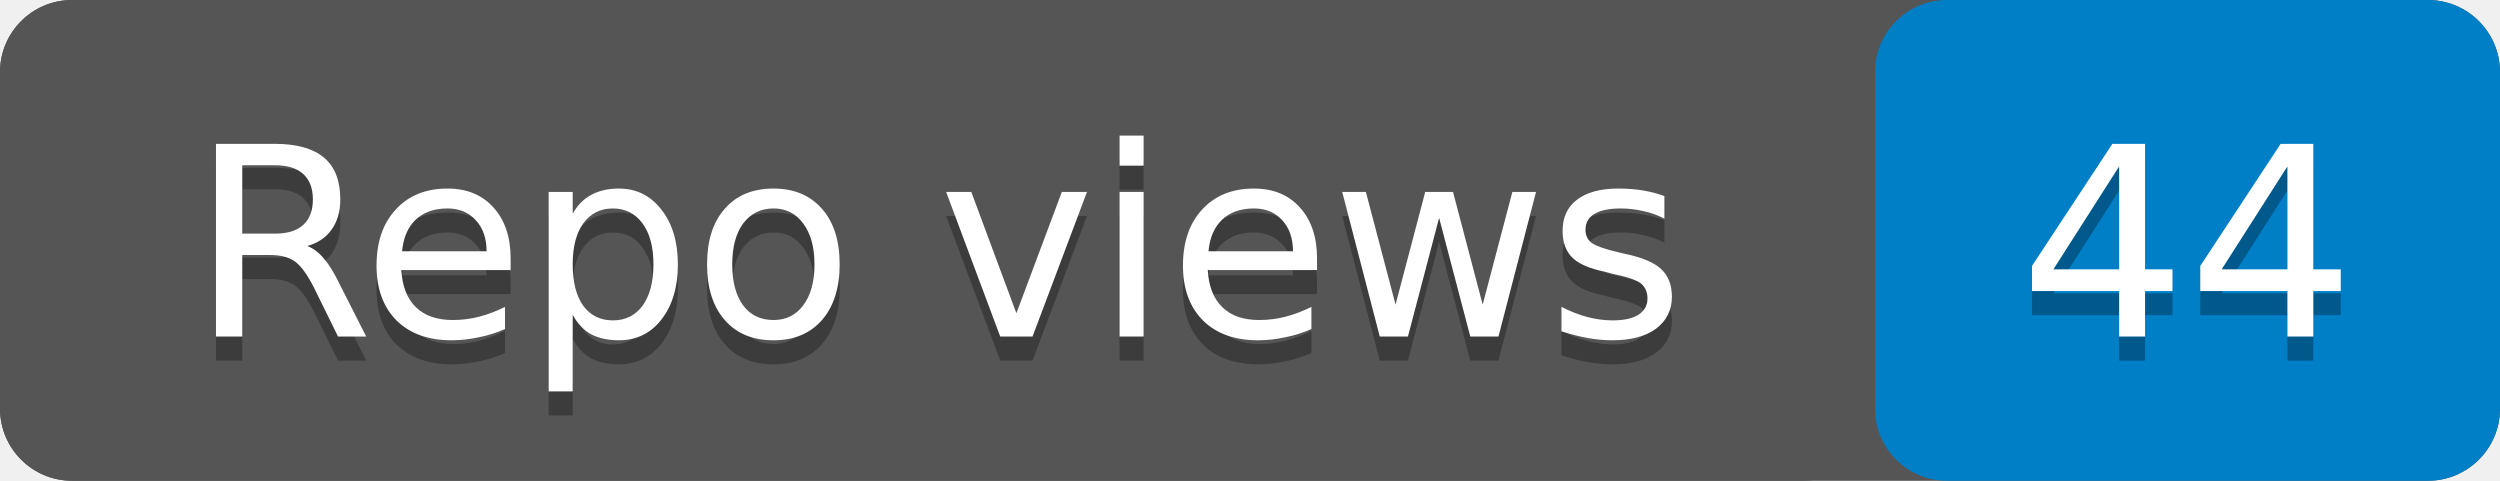
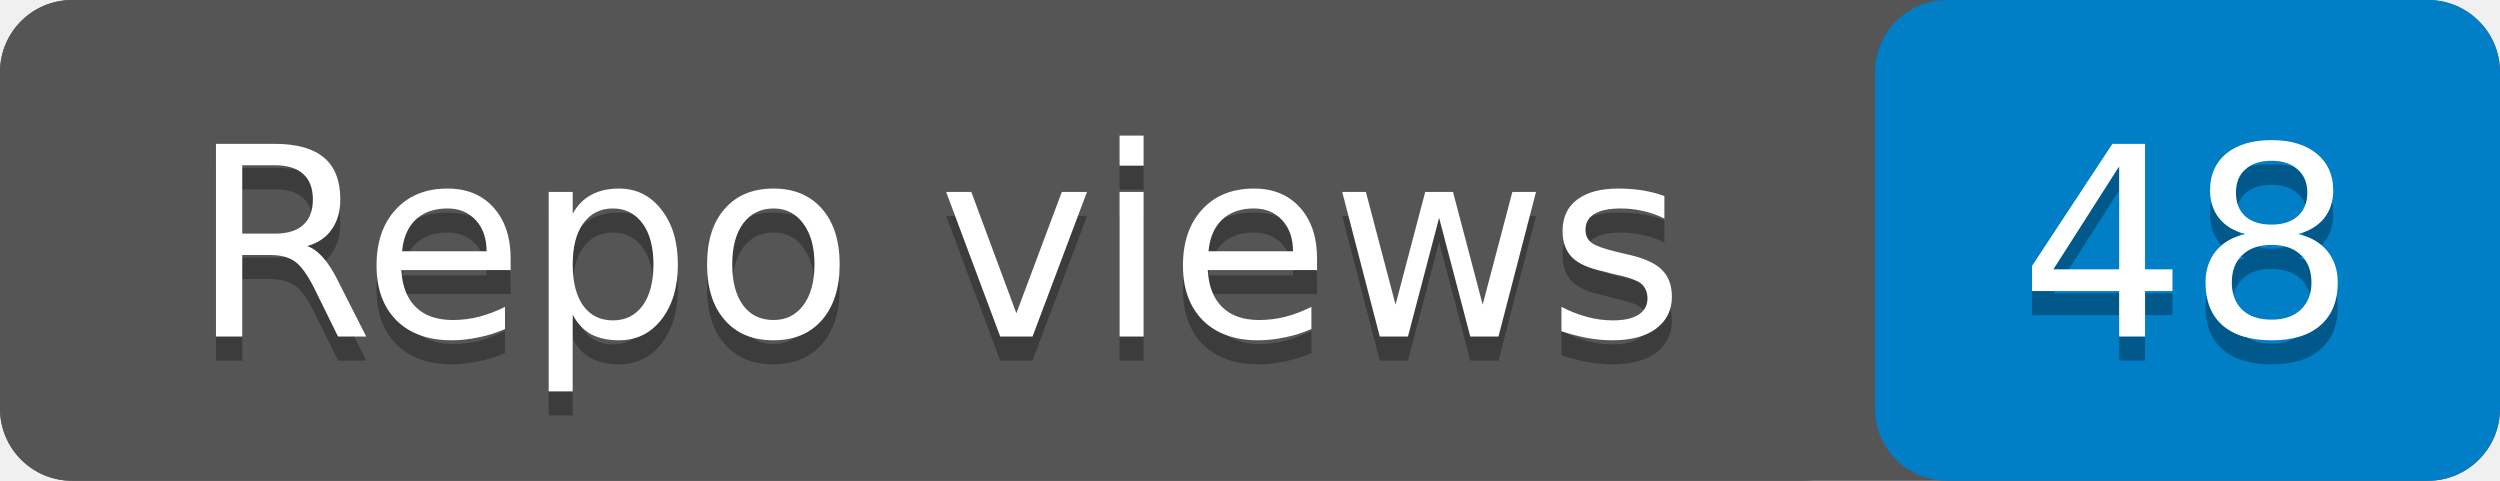
- <svg xmlns="http://www.w3.org/2000/svg" width="104" height="20" role="img" aria-label="Repo views: 44">
+ <svg xmlns="http://www.w3.org/2000/svg" width="104" height="20" role="img" aria-label="Repo views: 48">
  <rect width="104" height="20" rx="3" fill="#555" />
  <rect x="78" width="26" height="20" rx="3" fill="#007ec6" />
  <rect width="78" height="20" rx="3" fill="#555" />
  <g fill="#fff" text-anchor="middle" font-family="Verdana,Geneva,DejaVu Sans,sans-serif" font-size="11">
    <text x="39" y="15" fill="#010101" fill-opacity=".3">Repo views</text>
    <text x="39" y="14">Repo views</text>
-     <text x="91" y="15" fill="#010101" fill-opacity=".3">44</text>
-     <text x="91" y="14">44</text>
+     <text x="91" y="15" fill="#010101" fill-opacity=".3">48</text>
+     <text x="91" y="14">48</text>
  </g>
</svg>
